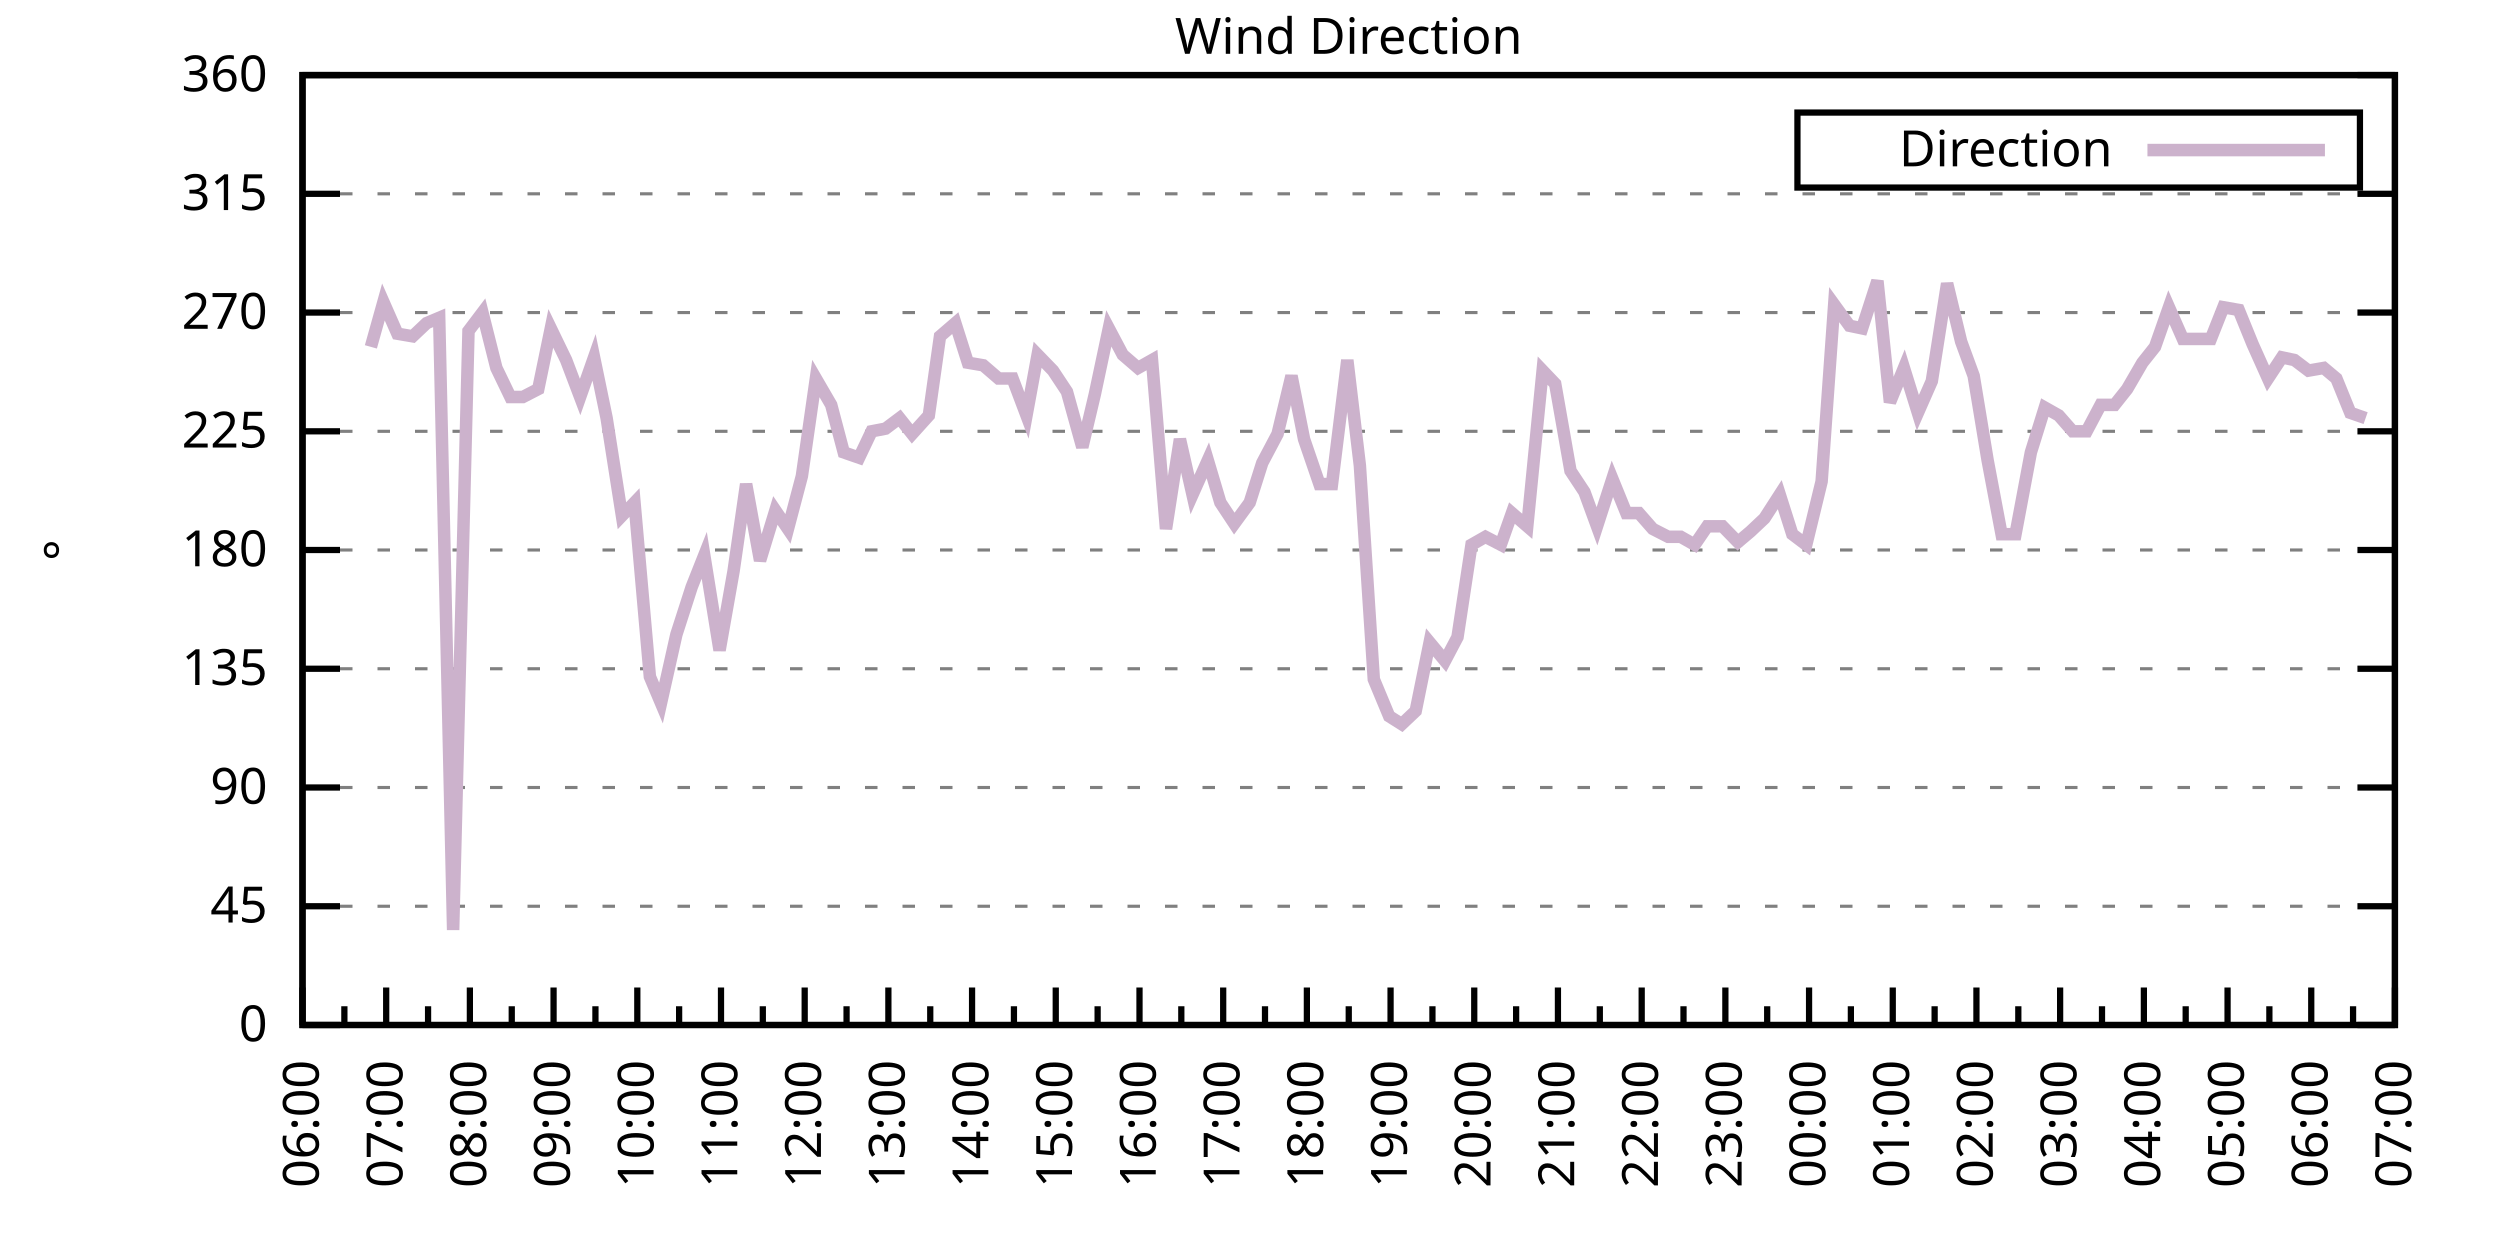
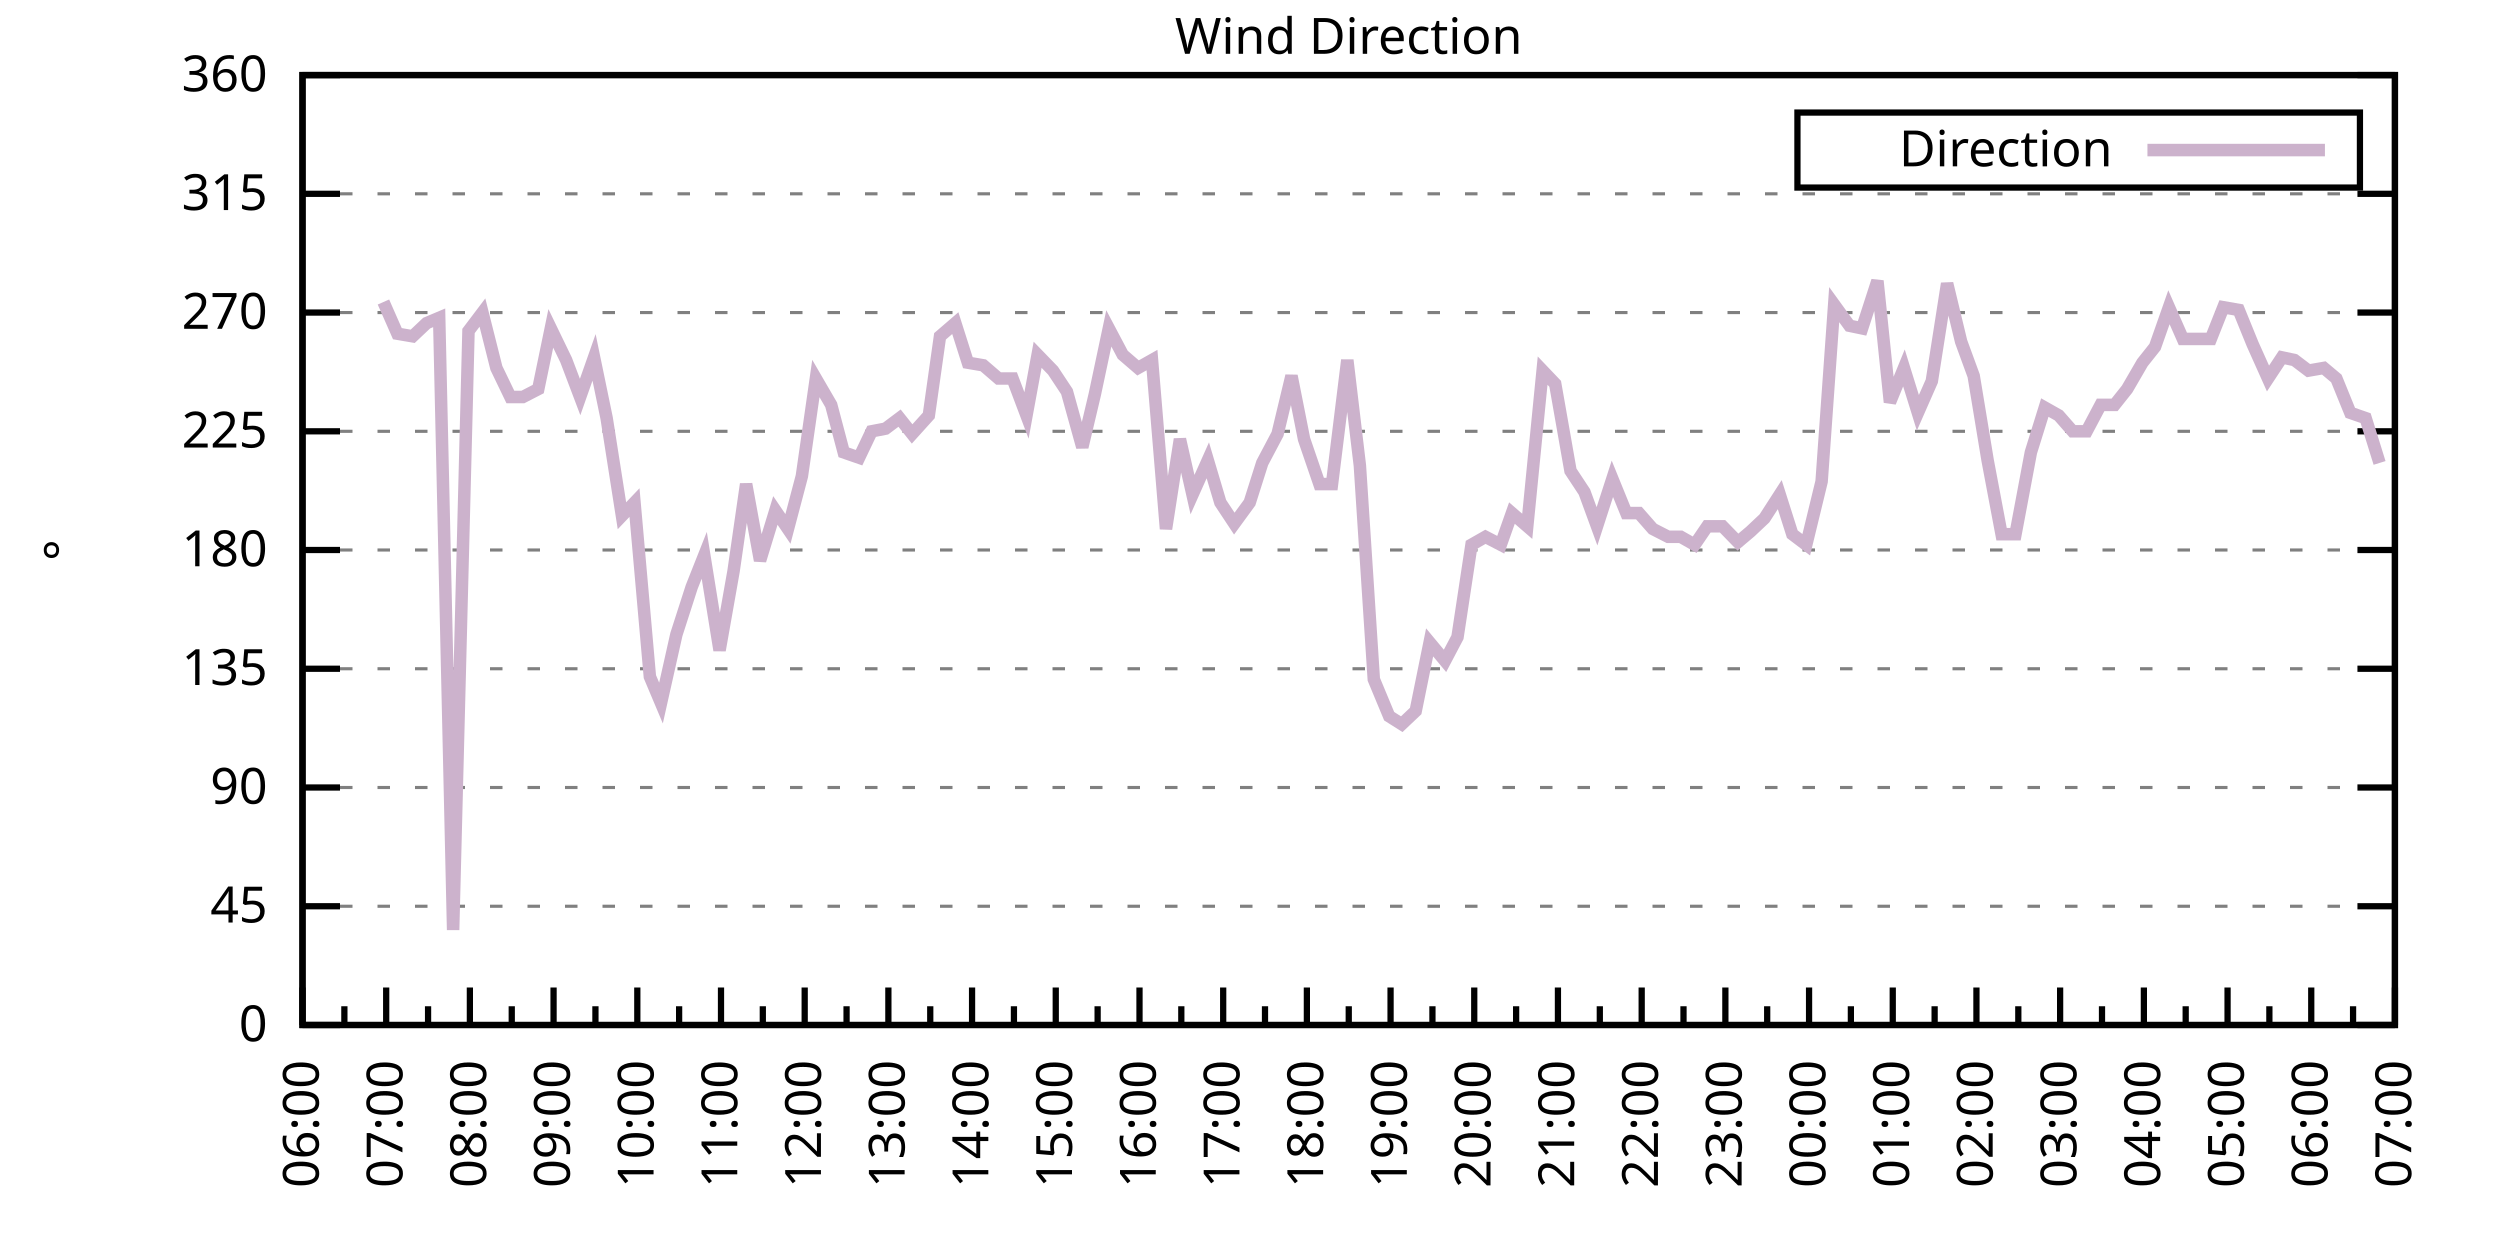
<svg xmlns="http://www.w3.org/2000/svg" xmlns:xlink="http://www.w3.org/1999/xlink" width="400" height="200" viewBox="0 0 400 200">
  <g id="gnuplot_canvas">
    <rect x="0" y="0" width="400" height="200" fill="none" />
    <defs>
      <circle id="gpDot" r="0.5" stroke-width="0.5" stroke="currentColor" />
      <path id="gpPt0" stroke-width="0.333" stroke="currentColor" d="M-1,0 h2 M0,-1 v2" />
      <path id="gpPt1" stroke-width="0.333" stroke="currentColor" d="M-1,-1 L1,1 M1,-1 L-1,1" />
      <path id="gpPt2" stroke-width="0.333" stroke="currentColor" d="M-1,0 L1,0 M0,-1 L0,1 M-1,-1 L1,1 M-1,1 L1,-1" />
      <rect id="gpPt3" stroke-width="0.333" stroke="currentColor" x="-1" y="-1" width="2" height="2" />
      <rect id="gpPt4" stroke-width="0.333" stroke="currentColor" fill="currentColor" x="-1" y="-1" width="2" height="2" />
      <circle id="gpPt5" stroke-width="0.333" stroke="currentColor" cx="0" cy="0" r="1" />
      <use xlink:href="#gpPt5" id="gpPt6" fill="currentColor" stroke="none" />
      <path id="gpPt7" stroke-width="0.333" stroke="currentColor" d="M0,-1.33 L-1.33,0.67 L1.33,0.67 z" />
      <use xlink:href="#gpPt7" id="gpPt8" fill="currentColor" stroke="none" />
      <use xlink:href="#gpPt7" id="gpPt9" stroke="currentColor" transform="rotate(180)" />
      <use xlink:href="#gpPt9" id="gpPt10" fill="currentColor" stroke="none" />
      <use xlink:href="#gpPt3" id="gpPt11" stroke="currentColor" transform="rotate(45)" />
      <use xlink:href="#gpPt11" id="gpPt12" fill="currentColor" stroke="none" />
      <path id="gpPt13" stroke-width="0.333" stroke="currentColor" d="M0,1.330 L1.265,0.411 L0.782,-1.067 L-0.782,-1.076 L-1.265,0.411 z" />
      <use xlink:href="#gpPt13" id="gpPt14" fill="currentColor" stroke="none" />
      <filter id="textbox" filterUnits="objectBoundingBox" x="0" y="0" height="1" width="1">
        <feFlood flood-color="white" flood-opacity="1" result="bgnd" />
        <feComposite in="SourceGraphic" in2="bgnd" operator="atop" />
      </filter>
      <filter id="greybox" filterUnits="objectBoundingBox" x="0" y="0" height="1" width="1">
        <feFlood flood-color="lightgrey" flood-opacity="1" result="grey" />
        <feComposite in="SourceGraphic" in2="grey" operator="atop" />
      </filter>
    </defs>
    <g fill="none" color="white" stroke="currentColor" stroke-width="1.00" stroke-linecap="butt" stroke-linejoin="miter">
</g>
    <g fill="none" color="black" stroke="currentColor" stroke-width="1.00" stroke-linecap="butt" stroke-linejoin="miter">
      <g stroke="none" shape-rendering="crispEdges">
        <polygon fill="rgb(255, 255, 255)" points="48.40,164.00 383.18,164.00 383.18,12.02 48.40,12.02 " />
      </g>
    </g>
    <g fill="none" color="black" stroke="currentColor" stroke-width="1.00" stroke-linecap="butt" stroke-linejoin="miter">
</g>
    <g fill="none" color="black" stroke="black" stroke-width="0.50" stroke-linecap="butt" stroke-linejoin="miter">
</g>
    <g fill="none" color="gray" stroke="currentColor" stroke-width="0.50" stroke-linecap="butt" stroke-linejoin="miter">
      <path stroke="gray" stroke-dasharray="2,4" class="gridline" d="M48.40,164.00 L383.19,164.00  " />
    </g>
    <g fill="none" color="gray" stroke="gray" stroke-width="1.00" stroke-linecap="butt" stroke-linejoin="miter">
</g>
    <g fill="none" color="black" stroke="currentColor" stroke-width="1.00" stroke-linecap="butt" stroke-linejoin="miter">
      <path stroke="black" d="M48.40,164.00 L54.40,164.00 M383.19,164.00 L377.19,164.00  " />
      <g transform="translate(42.80,166.60)" stroke="none" fill="black" font-family="Sans" font-size="8.00" text-anchor="end">
        <text>
          <tspan font-family="Sans"> 0</tspan>
        </text>
      </g>
    </g>
    <g fill="none" color="black" stroke="currentColor" stroke-width="1.00" stroke-linecap="butt" stroke-linejoin="miter">
</g>
    <g fill="none" color="black" stroke="black" stroke-width="0.50" stroke-linecap="butt" stroke-linejoin="miter">
</g>
    <g fill="none" color="gray" stroke="currentColor" stroke-width="0.50" stroke-linecap="butt" stroke-linejoin="miter">
      <path stroke="gray" stroke-dasharray="2,4" class="gridline" d="M48.40,145.00 L383.19,145.00  " />
    </g>
    <g fill="none" color="gray" stroke="gray" stroke-width="1.00" stroke-linecap="butt" stroke-linejoin="miter">
</g>
    <g fill="none" color="black" stroke="currentColor" stroke-width="1.00" stroke-linecap="butt" stroke-linejoin="miter">
      <path stroke="black" d="M48.40,145.00 L54.40,145.00 M383.19,145.00 L377.19,145.00  " />
      <g transform="translate(42.80,147.60)" stroke="none" fill="black" font-family="Sans" font-size="8.00" text-anchor="end">
        <text>
          <tspan font-family="Sans"> 45</tspan>
        </text>
      </g>
    </g>
    <g fill="none" color="black" stroke="currentColor" stroke-width="1.00" stroke-linecap="butt" stroke-linejoin="miter">
</g>
    <g fill="none" color="black" stroke="black" stroke-width="0.50" stroke-linecap="butt" stroke-linejoin="miter">
</g>
    <g fill="none" color="gray" stroke="currentColor" stroke-width="0.50" stroke-linecap="butt" stroke-linejoin="miter">
      <path stroke="gray" stroke-dasharray="2,4" class="gridline" d="M48.40,126.00 L383.19,126.00  " />
    </g>
    <g fill="none" color="gray" stroke="gray" stroke-width="1.00" stroke-linecap="butt" stroke-linejoin="miter">
</g>
    <g fill="none" color="black" stroke="currentColor" stroke-width="1.00" stroke-linecap="butt" stroke-linejoin="miter">
      <path stroke="black" d="M48.40,126.00 L54.40,126.00 M383.19,126.00 L377.19,126.00  " />
      <g transform="translate(42.80,128.60)" stroke="none" fill="black" font-family="Sans" font-size="8.00" text-anchor="end">
        <text>
          <tspan font-family="Sans"> 90</tspan>
        </text>
      </g>
    </g>
    <g fill="none" color="black" stroke="currentColor" stroke-width="1.00" stroke-linecap="butt" stroke-linejoin="miter">
</g>
    <g fill="none" color="black" stroke="black" stroke-width="0.50" stroke-linecap="butt" stroke-linejoin="miter">
</g>
    <g fill="none" color="gray" stroke="currentColor" stroke-width="0.50" stroke-linecap="butt" stroke-linejoin="miter">
      <path stroke="gray" stroke-dasharray="2,4" class="gridline" d="M48.40,107.00 L383.19,107.00  " />
    </g>
    <g fill="none" color="gray" stroke="gray" stroke-width="1.00" stroke-linecap="butt" stroke-linejoin="miter">
</g>
    <g fill="none" color="black" stroke="currentColor" stroke-width="1.00" stroke-linecap="butt" stroke-linejoin="miter">
      <path stroke="black" d="M48.40,107.00 L54.40,107.00 M383.19,107.00 L377.19,107.00  " />
      <g transform="translate(42.80,109.60)" stroke="none" fill="black" font-family="Sans" font-size="8.00" text-anchor="end">
        <text>
          <tspan font-family="Sans"> 135</tspan>
        </text>
      </g>
    </g>
    <g fill="none" color="black" stroke="currentColor" stroke-width="1.00" stroke-linecap="butt" stroke-linejoin="miter">
</g>
    <g fill="none" color="black" stroke="black" stroke-width="0.50" stroke-linecap="butt" stroke-linejoin="miter">
</g>
    <g fill="none" color="gray" stroke="currentColor" stroke-width="0.50" stroke-linecap="butt" stroke-linejoin="miter">
      <path stroke="gray" stroke-dasharray="2,4" class="gridline" d="M48.40,88.00 L383.19,88.00  " />
    </g>
    <g fill="none" color="gray" stroke="gray" stroke-width="1.00" stroke-linecap="butt" stroke-linejoin="miter">
</g>
    <g fill="none" color="black" stroke="currentColor" stroke-width="1.00" stroke-linecap="butt" stroke-linejoin="miter">
      <path stroke="black" d="M48.40,88.00 L54.40,88.00 M383.19,88.00 L377.19,88.00  " />
      <g transform="translate(42.80,90.60)" stroke="none" fill="black" font-family="Sans" font-size="8.00" text-anchor="end">
        <text>
          <tspan font-family="Sans"> 180</tspan>
        </text>
      </g>
    </g>
    <g fill="none" color="black" stroke="currentColor" stroke-width="1.00" stroke-linecap="butt" stroke-linejoin="miter">
</g>
    <g fill="none" color="black" stroke="black" stroke-width="0.50" stroke-linecap="butt" stroke-linejoin="miter">
</g>
    <g fill="none" color="gray" stroke="currentColor" stroke-width="0.50" stroke-linecap="butt" stroke-linejoin="miter">
      <path stroke="gray" stroke-dasharray="2,4" class="gridline" d="M48.40,69.01 L383.19,69.01  " />
    </g>
    <g fill="none" color="gray" stroke="gray" stroke-width="1.00" stroke-linecap="butt" stroke-linejoin="miter">
</g>
    <g fill="none" color="black" stroke="currentColor" stroke-width="1.00" stroke-linecap="butt" stroke-linejoin="miter">
      <path stroke="black" d="M48.40,69.01 L54.40,69.01 M383.19,69.01 L377.19,69.01  " />
      <g transform="translate(42.80,71.61)" stroke="none" fill="black" font-family="Sans" font-size="8.00" text-anchor="end">
        <text>
          <tspan font-family="Sans"> 225</tspan>
        </text>
      </g>
    </g>
    <g fill="none" color="black" stroke="currentColor" stroke-width="1.00" stroke-linecap="butt" stroke-linejoin="miter">
</g>
    <g fill="none" color="black" stroke="black" stroke-width="0.50" stroke-linecap="butt" stroke-linejoin="miter">
</g>
    <g fill="none" color="gray" stroke="currentColor" stroke-width="0.50" stroke-linecap="butt" stroke-linejoin="miter">
      <path stroke="gray" stroke-dasharray="2,4" class="gridline" d="M48.40,50.01 L383.19,50.01  " />
    </g>
    <g fill="none" color="gray" stroke="gray" stroke-width="1.00" stroke-linecap="butt" stroke-linejoin="miter">
</g>
    <g fill="none" color="black" stroke="currentColor" stroke-width="1.00" stroke-linecap="butt" stroke-linejoin="miter">
      <path stroke="black" d="M48.40,50.01 L54.40,50.01 M383.19,50.01 L377.19,50.01  " />
      <g transform="translate(42.80,52.61)" stroke="none" fill="black" font-family="Sans" font-size="8.00" text-anchor="end">
        <text>
          <tspan font-family="Sans"> 270</tspan>
        </text>
      </g>
    </g>
    <g fill="none" color="black" stroke="currentColor" stroke-width="1.00" stroke-linecap="butt" stroke-linejoin="miter">
</g>
    <g fill="none" color="black" stroke="black" stroke-width="0.50" stroke-linecap="butt" stroke-linejoin="miter">
</g>
    <g fill="none" color="gray" stroke="currentColor" stroke-width="0.50" stroke-linecap="butt" stroke-linejoin="miter">
      <path stroke="gray" stroke-dasharray="2,4" class="gridline" d="M48.40,31.01 L383.19,31.01  " />
    </g>
    <g fill="none" color="gray" stroke="gray" stroke-width="1.00" stroke-linecap="butt" stroke-linejoin="miter">
</g>
    <g fill="none" color="black" stroke="currentColor" stroke-width="1.00" stroke-linecap="butt" stroke-linejoin="miter">
      <path stroke="black" d="M48.40,31.01 L54.40,31.01 M383.19,31.01 L377.19,31.01  " />
      <g transform="translate(42.80,33.61)" stroke="none" fill="black" font-family="Sans" font-size="8.00" text-anchor="end">
        <text>
          <tspan font-family="Sans"> 315</tspan>
        </text>
      </g>
    </g>
    <g fill="none" color="black" stroke="currentColor" stroke-width="1.00" stroke-linecap="butt" stroke-linejoin="miter">
</g>
    <g fill="none" color="black" stroke="black" stroke-width="0.50" stroke-linecap="butt" stroke-linejoin="miter">
</g>
    <g fill="none" color="gray" stroke="currentColor" stroke-width="0.50" stroke-linecap="butt" stroke-linejoin="miter">
      <path stroke="gray" stroke-dasharray="2,4" class="gridline" d="M48.40,12.01 L383.19,12.01  " />
    </g>
    <g fill="none" color="gray" stroke="gray" stroke-width="1.00" stroke-linecap="butt" stroke-linejoin="miter">
</g>
    <g fill="none" color="black" stroke="currentColor" stroke-width="1.00" stroke-linecap="butt" stroke-linejoin="miter">
      <path stroke="black" d="M48.40,12.01 L54.40,12.01 M383.19,12.01 L377.19,12.01  " />
      <g transform="translate(42.80,14.61)" stroke="none" fill="black" font-family="Sans" font-size="8.00" text-anchor="end">
        <text>
          <tspan font-family="Sans"> 360</tspan>
        </text>
      </g>
    </g>
    <g fill="none" color="black" stroke="currentColor" stroke-width="1.00" stroke-linecap="butt" stroke-linejoin="miter">
      <path stroke="black" d="M48.40,164.00 L48.40,158.00  " />
      <g transform="translate(51.00,169.60) rotate(270)" stroke="none" fill="black" font-family="Sans" font-size="8.00" text-anchor="end">
        <text>
          <tspan font-family="Sans">06:00</tspan>
        </text>
      </g>
    </g>
    <g fill="none" color="black" stroke="currentColor" stroke-width="1.00" stroke-linecap="butt" stroke-linejoin="miter">
      <path stroke="black" d="M55.10,164.00 L55.10,161.00 M61.79,164.00 L61.79,158.00  " />
      <g transform="translate(64.39,169.60) rotate(270)" stroke="none" fill="black" font-family="Sans" font-size="8.00" text-anchor="end">
        <text>
          <tspan font-family="Sans">07:00</tspan>
        </text>
      </g>
    </g>
    <g fill="none" color="black" stroke="currentColor" stroke-width="1.00" stroke-linecap="butt" stroke-linejoin="miter">
      <path stroke="black" d="M68.49,164.00 L68.49,161.00 M75.18,164.00 L75.18,158.00  " />
      <g transform="translate(77.78,169.60) rotate(270)" stroke="none" fill="black" font-family="Sans" font-size="8.00" text-anchor="end">
        <text>
          <tspan font-family="Sans">08:00</tspan>
        </text>
      </g>
    </g>
    <g fill="none" color="black" stroke="currentColor" stroke-width="1.00" stroke-linecap="butt" stroke-linejoin="miter">
      <path stroke="black" d="M81.88,164.00 L81.88,161.00 M88.57,164.00 L88.57,158.00  " />
      <g transform="translate(91.17,169.60) rotate(270)" stroke="none" fill="black" font-family="Sans" font-size="8.00" text-anchor="end">
        <text>
          <tspan font-family="Sans">09:00</tspan>
        </text>
      </g>
    </g>
    <g fill="none" color="black" stroke="currentColor" stroke-width="1.00" stroke-linecap="butt" stroke-linejoin="miter">
      <path stroke="black" d="M95.27,164.00 L95.27,161.00 M101.97,164.00 L101.97,158.00  " />
      <g transform="translate(104.57,169.60) rotate(270)" stroke="none" fill="black" font-family="Sans" font-size="8.00" text-anchor="end">
        <text>
          <tspan font-family="Sans">10:00</tspan>
        </text>
      </g>
    </g>
    <g fill="none" color="black" stroke="currentColor" stroke-width="1.00" stroke-linecap="butt" stroke-linejoin="miter">
      <path stroke="black" d="M108.66,164.00 L108.66,161.00 M115.36,164.00 L115.36,158.00  " />
      <g transform="translate(117.96,169.60) rotate(270)" stroke="none" fill="black" font-family="Sans" font-size="8.00" text-anchor="end">
        <text>
          <tspan font-family="Sans">11:00</tspan>
        </text>
      </g>
    </g>
    <g fill="none" color="black" stroke="currentColor" stroke-width="1.00" stroke-linecap="butt" stroke-linejoin="miter">
      <path stroke="black" d="M122.05,164.00 L122.05,161.00 M128.75,164.00 L128.75,158.00  " />
      <g transform="translate(131.35,169.60) rotate(270)" stroke="none" fill="black" font-family="Sans" font-size="8.00" text-anchor="end">
        <text>
          <tspan font-family="Sans">12:00</tspan>
        </text>
      </g>
    </g>
    <g fill="none" color="black" stroke="currentColor" stroke-width="1.00" stroke-linecap="butt" stroke-linejoin="miter">
      <path stroke="black" d="M135.45,164.00 L135.45,161.00 M142.14,164.00 L142.14,158.00  " />
      <g transform="translate(144.74,169.60) rotate(270)" stroke="none" fill="black" font-family="Sans" font-size="8.00" text-anchor="end">
        <text>
          <tspan font-family="Sans">13:00</tspan>
        </text>
      </g>
    </g>
    <g fill="none" color="black" stroke="currentColor" stroke-width="1.00" stroke-linecap="butt" stroke-linejoin="miter">
      <path stroke="black" d="M148.84,164.00 L148.84,161.00 M155.53,164.00 L155.53,158.00  " />
      <g transform="translate(158.13,169.60) rotate(270)" stroke="none" fill="black" font-family="Sans" font-size="8.00" text-anchor="end">
        <text>
          <tspan font-family="Sans">14:00</tspan>
        </text>
      </g>
    </g>
    <g fill="none" color="black" stroke="currentColor" stroke-width="1.00" stroke-linecap="butt" stroke-linejoin="miter">
      <path stroke="black" d="M162.23,164.00 L162.23,161.00 M168.92,164.00 L168.92,158.00  " />
      <g transform="translate(171.52,169.60) rotate(270)" stroke="none" fill="black" font-family="Sans" font-size="8.00" text-anchor="end">
        <text>
          <tspan font-family="Sans">15:00</tspan>
        </text>
      </g>
    </g>
    <g fill="none" color="black" stroke="currentColor" stroke-width="1.00" stroke-linecap="butt" stroke-linejoin="miter">
      <path stroke="black" d="M175.62,164.00 L175.62,161.00 M182.32,164.00 L182.32,158.00  " />
      <g transform="translate(184.92,169.60) rotate(270)" stroke="none" fill="black" font-family="Sans" font-size="8.00" text-anchor="end">
        <text>
          <tspan font-family="Sans">16:00</tspan>
        </text>
      </g>
    </g>
    <g fill="none" color="black" stroke="currentColor" stroke-width="1.00" stroke-linecap="butt" stroke-linejoin="miter">
      <path stroke="black" d="M189.01,164.00 L189.01,161.00 M195.71,164.00 L195.71,158.00  " />
      <g transform="translate(198.31,169.60) rotate(270)" stroke="none" fill="black" font-family="Sans" font-size="8.00" text-anchor="end">
        <text>
          <tspan font-family="Sans">17:00</tspan>
        </text>
      </g>
    </g>
    <g fill="none" color="black" stroke="currentColor" stroke-width="1.00" stroke-linecap="butt" stroke-linejoin="miter">
      <path stroke="black" d="M202.40,164.00 L202.40,161.00 M209.10,164.00 L209.10,158.00  " />
      <g transform="translate(211.70,169.60) rotate(270)" stroke="none" fill="black" font-family="Sans" font-size="8.00" text-anchor="end">
        <text>
          <tspan font-family="Sans">18:00</tspan>
        </text>
      </g>
    </g>
    <g fill="none" color="black" stroke="currentColor" stroke-width="1.00" stroke-linecap="butt" stroke-linejoin="miter">
      <path stroke="black" d="M215.80,164.00 L215.80,161.00 M222.49,164.00 L222.49,158.00  " />
      <g transform="translate(225.09,169.60) rotate(270)" stroke="none" fill="black" font-family="Sans" font-size="8.00" text-anchor="end">
        <text>
          <tspan font-family="Sans">19:00</tspan>
        </text>
      </g>
    </g>
    <g fill="none" color="black" stroke="currentColor" stroke-width="1.00" stroke-linecap="butt" stroke-linejoin="miter">
      <path stroke="black" d="M229.19,164.00 L229.19,161.00 M235.88,164.00 L235.88,158.00  " />
      <g transform="translate(238.48,169.60) rotate(270)" stroke="none" fill="black" font-family="Sans" font-size="8.00" text-anchor="end">
        <text>
          <tspan font-family="Sans">20:00</tspan>
        </text>
      </g>
    </g>
    <g fill="none" color="black" stroke="currentColor" stroke-width="1.00" stroke-linecap="butt" stroke-linejoin="miter">
      <path stroke="black" d="M242.58,164.00 L242.58,161.00 M249.27,164.00 L249.27,158.00  " />
      <g transform="translate(251.87,169.60) rotate(270)" stroke="none" fill="black" font-family="Sans" font-size="8.00" text-anchor="end">
        <text>
          <tspan font-family="Sans">21:00</tspan>
        </text>
      </g>
    </g>
    <g fill="none" color="black" stroke="currentColor" stroke-width="1.00" stroke-linecap="butt" stroke-linejoin="miter">
      <path stroke="black" d="M255.97,164.00 L255.97,161.00 M262.67,164.00 L262.67,158.00  " />
      <g transform="translate(265.27,169.60) rotate(270)" stroke="none" fill="black" font-family="Sans" font-size="8.00" text-anchor="end">
        <text>
          <tspan font-family="Sans">22:00</tspan>
        </text>
      </g>
    </g>
    <g fill="none" color="black" stroke="currentColor" stroke-width="1.00" stroke-linecap="butt" stroke-linejoin="miter">
      <path stroke="black" d="M269.36,164.00 L269.36,161.00 M276.06,164.00 L276.06,158.00  " />
      <g transform="translate(278.66,169.60) rotate(270)" stroke="none" fill="black" font-family="Sans" font-size="8.00" text-anchor="end">
        <text>
          <tspan font-family="Sans">23:00</tspan>
        </text>
      </g>
    </g>
    <g fill="none" color="black" stroke="currentColor" stroke-width="1.00" stroke-linecap="butt" stroke-linejoin="miter">
      <path stroke="black" d="M282.75,164.00 L282.75,161.00 M289.45,164.00 L289.45,158.00  " />
      <g transform="translate(292.05,169.60) rotate(270)" stroke="none" fill="black" font-family="Sans" font-size="8.00" text-anchor="end">
        <text>
          <tspan font-family="Sans">00:00</tspan>
        </text>
      </g>
    </g>
    <g fill="none" color="black" stroke="currentColor" stroke-width="1.00" stroke-linecap="butt" stroke-linejoin="miter">
      <path stroke="black" d="M296.14,164.00 L296.14,161.00 M302.84,164.00 L302.84,158.00  " />
      <g transform="translate(305.44,169.60) rotate(270)" stroke="none" fill="black" font-family="Sans" font-size="8.00" text-anchor="end">
        <text>
          <tspan font-family="Sans">01:00</tspan>
        </text>
      </g>
    </g>
    <g fill="none" color="black" stroke="currentColor" stroke-width="1.00" stroke-linecap="butt" stroke-linejoin="miter">
      <path stroke="black" d="M309.54,164.00 L309.54,161.00 M316.23,164.00 L316.23,158.00  " />
      <g transform="translate(318.83,169.60) rotate(270)" stroke="none" fill="black" font-family="Sans" font-size="8.00" text-anchor="end">
        <text>
          <tspan font-family="Sans">02:00</tspan>
        </text>
      </g>
    </g>
    <g fill="none" color="black" stroke="currentColor" stroke-width="1.00" stroke-linecap="butt" stroke-linejoin="miter">
      <path stroke="black" d="M322.93,164.00 L322.93,161.00 M329.62,164.00 L329.62,158.00  " />
      <g transform="translate(332.22,169.60) rotate(270)" stroke="none" fill="black" font-family="Sans" font-size="8.00" text-anchor="end">
        <text>
          <tspan font-family="Sans">03:00</tspan>
        </text>
      </g>
    </g>
    <g fill="none" color="black" stroke="currentColor" stroke-width="1.00" stroke-linecap="butt" stroke-linejoin="miter">
      <path stroke="black" d="M336.32,164.00 L336.32,161.00 M343.02,164.00 L343.02,158.00  " />
      <g transform="translate(345.62,169.60) rotate(270)" stroke="none" fill="black" font-family="Sans" font-size="8.00" text-anchor="end">
        <text>
          <tspan font-family="Sans">04:00</tspan>
        </text>
      </g>
    </g>
    <g fill="none" color="black" stroke="currentColor" stroke-width="1.00" stroke-linecap="butt" stroke-linejoin="miter">
      <path stroke="black" d="M349.71,164.00 L349.71,161.00 M356.41,164.00 L356.41,158.00  " />
      <g transform="translate(359.01,169.60) rotate(270)" stroke="none" fill="black" font-family="Sans" font-size="8.00" text-anchor="end">
        <text>
          <tspan font-family="Sans">05:00</tspan>
        </text>
      </g>
    </g>
    <g fill="none" color="black" stroke="currentColor" stroke-width="1.00" stroke-linecap="butt" stroke-linejoin="miter">
      <path stroke="black" d="M363.10,164.00 L363.10,161.00 M369.80,164.00 L369.80,158.00  " />
      <g transform="translate(372.40,169.60) rotate(270)" stroke="none" fill="black" font-family="Sans" font-size="8.00" text-anchor="end">
        <text>
          <tspan font-family="Sans">06:00</tspan>
        </text>
      </g>
    </g>
    <g fill="none" color="black" stroke="currentColor" stroke-width="1.00" stroke-linecap="butt" stroke-linejoin="miter">
      <path stroke="black" d="M376.49,164.00 L376.49,161.00 M383.19,164.00 L383.19,158.00  " />
      <g transform="translate(385.79,169.60) rotate(270)" stroke="none" fill="black" font-family="Sans" font-size="8.00" text-anchor="end">
        <text>
          <tspan font-family="Sans">07:00</tspan>
        </text>
      </g>
    </g>
    <g fill="none" color="black" stroke="currentColor" stroke-width="1.00" stroke-linecap="butt" stroke-linejoin="miter">
</g>
    <g fill="none" color="black" stroke="currentColor" stroke-width="1.00" stroke-linecap="butt" stroke-linejoin="miter">
      <path stroke="black" d="M48.40,12.01 L48.40,164.00 L383.19,164.00 L383.19,12.01 L48.40,12.01 Z  " />
    </g>
    <g fill="none" color="black" stroke="currentColor" stroke-width="1.00" stroke-linecap="butt" stroke-linejoin="miter">
      <g transform="translate(12.80,88.01) rotate(270)" stroke="none" fill="black" font-family="Sans" font-size="8.00" text-anchor="middle">
        <text>
          <tspan font-family="Sans">°</tspan>
        </text>
      </g>
    </g>
    <g fill="none" color="black" stroke="currentColor" stroke-width="1.00" stroke-linecap="butt" stroke-linejoin="miter">
</g>
    <g fill="none" color="black" stroke="currentColor" stroke-width="1.00" stroke-linecap="butt" stroke-linejoin="miter">
      <path stroke="black" d="M287.59,30.01 L287.59,18.01 L377.59,18.01 L377.59,30.01 L287.59,30.01 Z  " />
    </g>
    <g id="Wind_direction_plot_1">
      <g fill="none" color="white" stroke="black" stroke-width="2.00" stroke-linecap="butt" stroke-linejoin="miter">
</g>
      <g fill="none" color="black" stroke="currentColor" stroke-width="2.00" stroke-linecap="butt" stroke-linejoin="miter">
        <g transform="translate(337.99,26.61)" stroke="none" fill="black" font-family="Sans" font-size="8.00" text-anchor="end">
          <text>
            <tspan font-family="Sans">Direction</tspan>
          </text>
        </g>
      </g>
      <g fill="none" color="black" stroke="currentColor" stroke-width="2.00" stroke-linecap="butt" stroke-linejoin="miter">
-         <path stroke="rgb(204, 178, 204)" d="M343.59,24.01 L371.99,24.01 M59.34,55.50 L61.35,48.32 L63.58,53.39 L66.03,53.81 L68.26,51.70 L70.27,50.85   L72.50,148.80 L74.96,52.96 L77.19,50.01 L79.42,58.87 L81.66,63.52 L83.66,63.52 L86.12,62.25 L88.13,52.54   L90.58,57.61 L92.82,63.52 L95.05,57.18 L97.06,66.90 L99.51,82.52 L101.52,80.41 L103.98,108.27 L105.76,112.49   L108.22,101.52 L110.67,93.92 L112.68,88.85 L115.13,104.05 L117.37,91.38 L119.38,77.45 L121.61,89.69 L124.06,81.67   L126.07,84.63 L128.30,76.18 L130.54,60.56 L132.99,64.78 L135.00,72.38 L137.45,73.23 L139.46,69.01 L141.69,68.58   L143.93,66.90 L145.94,69.43 L148.61,66.47 L150.40,53.81 L152.85,51.70 L154.86,58.03 L157.32,58.45 L159.77,60.56   L162.01,60.56 L164.24,66.47 L166.02,56.76 L168.48,59.30 L170.71,62.67 L173.17,71.54 L175.17,63.10 L177.41,52.54   L179.64,56.76 L182.09,58.87 L184.32,57.61 L186.56,84.63 L188.79,70.27 L190.80,79.14 L193.25,73.65 L195.26,80.41   L197.49,83.78 L199.95,80.41 L201.96,74.07 L204.41,69.43 L206.64,60.14 L208.65,70.27 L211.11,77.45 L213.12,77.45   L215.57,57.61 L217.58,74.49 L219.81,108.69 L222.27,114.60 L224.28,115.87 L226.51,113.76 L228.74,102.78 L231.20,105.74   L233.20,101.94 L235.44,87.16 L237.67,85.89 L240.12,87.16 L241.91,82.09 L244.36,84.21 L246.82,59.30 L248.83,61.41   L251.28,75.34 L253.51,78.72 L255.52,84.21 L257.98,76.61 L260.21,82.09 L262.22,82.09 L264.45,84.63 L266.91,85.89   L268.92,85.89 L271.15,87.16 L273.16,84.21 L275.61,84.21 L278.07,86.74 L280.07,85.05 L282.31,82.94 L284.76,79.14   L286.77,85.47 L289.00,87.16 L291.46,77.03 L293.47,48.74 L295.92,52.12 L297.93,52.54 L300.39,44.94 L302.39,64.36   L304.63,58.87 L306.86,66.05 L309.09,60.98 L311.54,45.36 L313.78,54.65 L315.79,60.14 L318.02,73.65 L320.25,85.47   L322.48,85.47 L324.94,72.38 L327.17,65.21 L329.40,66.47 L331.63,69.01 L333.86,69.01 L336.10,64.78 L338.33,64.78   L340.34,62.25 L342.79,58.03 L344.80,55.50 L347.03,49.16 L349.26,54.23 L351.72,54.23 L353.73,54.23 L355.74,49.16   L358.19,49.59 L360.42,55.07 L362.88,60.56 L365.11,57.18 L367.12,57.61 L369.35,59.30 L371.81,58.87 L373.82,60.56   L376.05,66.05 L378.50,66.90  " />
+         <path stroke="rgb(204, 178, 204)" d="M343.59,24.01 L371.99,24.01 M61.35,48.32 L63.58,53.39 L66.03,53.81 L68.26,51.70 L70.27,50.85 L72.50,148.80   L74.96,52.96 L77.19,50.01 L79.42,58.87 L81.66,63.52 L83.66,63.52 L86.12,62.25 L88.13,52.54 L90.58,57.61   L92.82,63.52 L95.05,57.18 L97.06,66.90 L99.51,82.52 L101.52,80.41 L103.98,108.27 L105.76,112.49 L108.22,101.52   L110.67,93.92 L112.68,88.85 L115.13,104.05 L117.37,91.38 L119.38,77.45 L121.61,89.69 L124.06,81.67 L126.07,84.63   L128.30,76.18 L130.54,60.56 L132.99,64.78 L135.00,72.38 L137.45,73.23 L139.46,69.01 L141.69,68.58 L143.93,66.90   L145.94,69.43 L148.61,66.47 L150.40,53.81 L152.85,51.70 L154.86,58.03 L157.32,58.45 L159.77,60.56 L162.01,60.56   L164.24,66.47 L166.02,56.76 L168.48,59.30 L170.71,62.67 L173.17,71.54 L175.17,63.10 L177.41,52.54 L179.64,56.76   L182.09,58.87 L184.32,57.61 L186.56,84.63 L188.79,70.27 L190.80,79.14 L193.25,73.65 L195.26,80.41 L197.49,83.78   L199.95,80.41 L201.96,74.07 L204.41,69.43 L206.64,60.14 L208.65,70.27 L211.11,77.45 L213.12,77.45 L215.57,57.61   L217.58,74.49 L219.81,108.69 L222.27,114.60 L224.28,115.87 L226.51,113.76 L228.74,102.78 L231.20,105.74 L233.20,101.94   L235.44,87.16 L237.67,85.89 L240.12,87.16 L241.91,82.09 L244.36,84.21 L246.82,59.30 L248.83,61.41 L251.28,75.34   L253.51,78.72 L255.52,84.21 L257.98,76.61 L260.21,82.09 L262.22,82.09 L264.45,84.63 L266.91,85.89 L268.92,85.89   L271.15,87.16 L273.16,84.21 L275.61,84.21 L278.07,86.74 L280.07,85.05 L282.31,82.94 L284.76,79.14 L286.77,85.47   L289.00,87.16 L291.46,77.03 L293.47,48.74 L295.92,52.12 L297.93,52.54 L300.39,44.94 L302.39,64.36 L304.63,58.87   L306.86,66.05 L309.09,60.98 L311.54,45.36 L313.78,54.65 L315.79,60.14 L318.02,73.65 L320.25,85.47 L322.48,85.47   L324.94,72.38 L327.17,65.21 L329.40,66.47 L331.63,69.01 L333.86,69.01 L336.10,64.78 L338.33,64.78 L340.34,62.25   L342.79,58.03 L344.80,55.50 L347.03,49.16 L349.26,54.23 L351.72,54.23 L353.73,54.23 L355.74,49.16 L358.19,49.59   L360.42,55.07 L362.88,60.56 L365.11,57.18 L367.12,57.61 L369.35,59.30 L371.81,58.87 L373.82,60.56 L376.05,66.05   L378.50,66.90 L380.73,74.07  " />
      </g>
    </g>
    <g fill="none" color="black" stroke="currentColor" stroke-width="2.00" stroke-linecap="butt" stroke-linejoin="miter">
</g>
    <g fill="none" color="black" stroke="black" stroke-width="1.00" stroke-linecap="butt" stroke-linejoin="miter">
</g>
    <g fill="none" color="black" stroke="currentColor" stroke-width="1.00" stroke-linecap="butt" stroke-linejoin="miter">
      <path stroke="black" d="M48.40,12.01 L48.40,164.00 L383.19,164.00 L383.19,12.01 L48.40,12.01 Z  " />
    </g>
    <g fill="none" color="black" stroke="currentColor" stroke-width="1.00" stroke-linecap="butt" stroke-linejoin="miter">
      <g transform="translate(215.79,8.61)" stroke="none" fill="black" font-family="Sans" font-size="8.00" text-anchor="middle">
        <text>
          <tspan font-family="Sans">Wind Direction</tspan>
        </text>
      </g>
    </g>
    <g fill="none" color="black" stroke="currentColor" stroke-width="1.00" stroke-linecap="butt" stroke-linejoin="miter">
</g>
  </g>
</svg>
